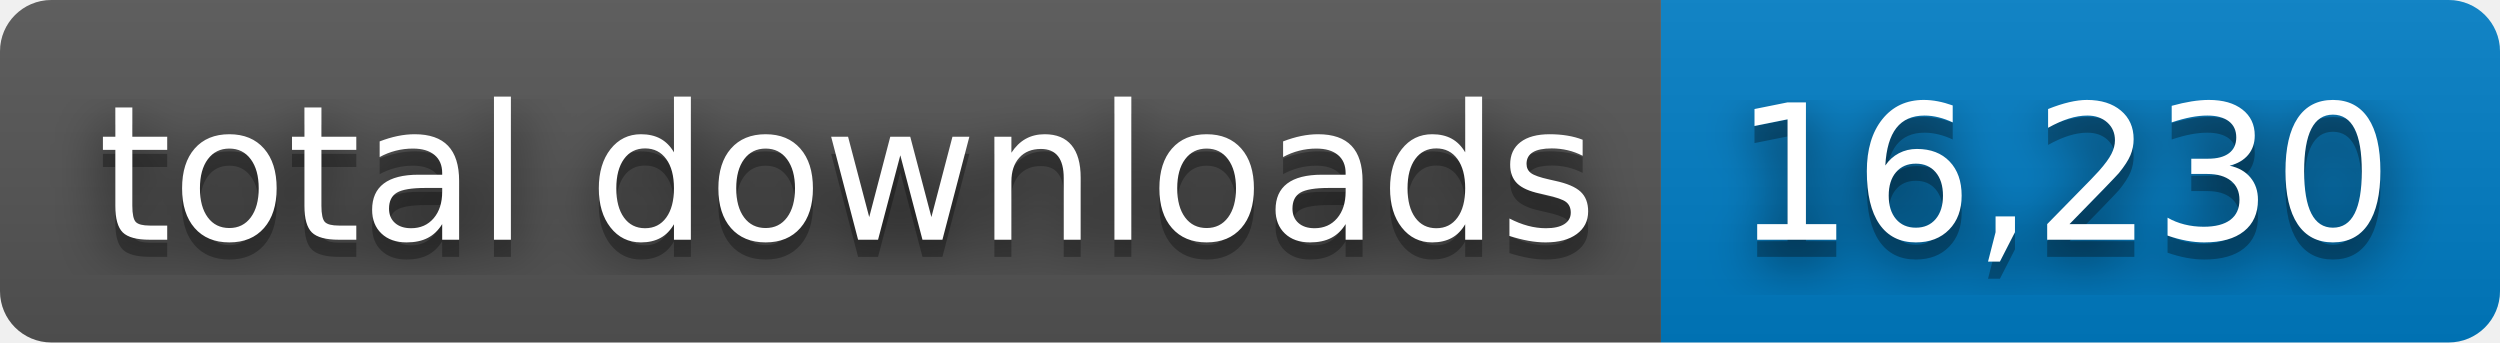
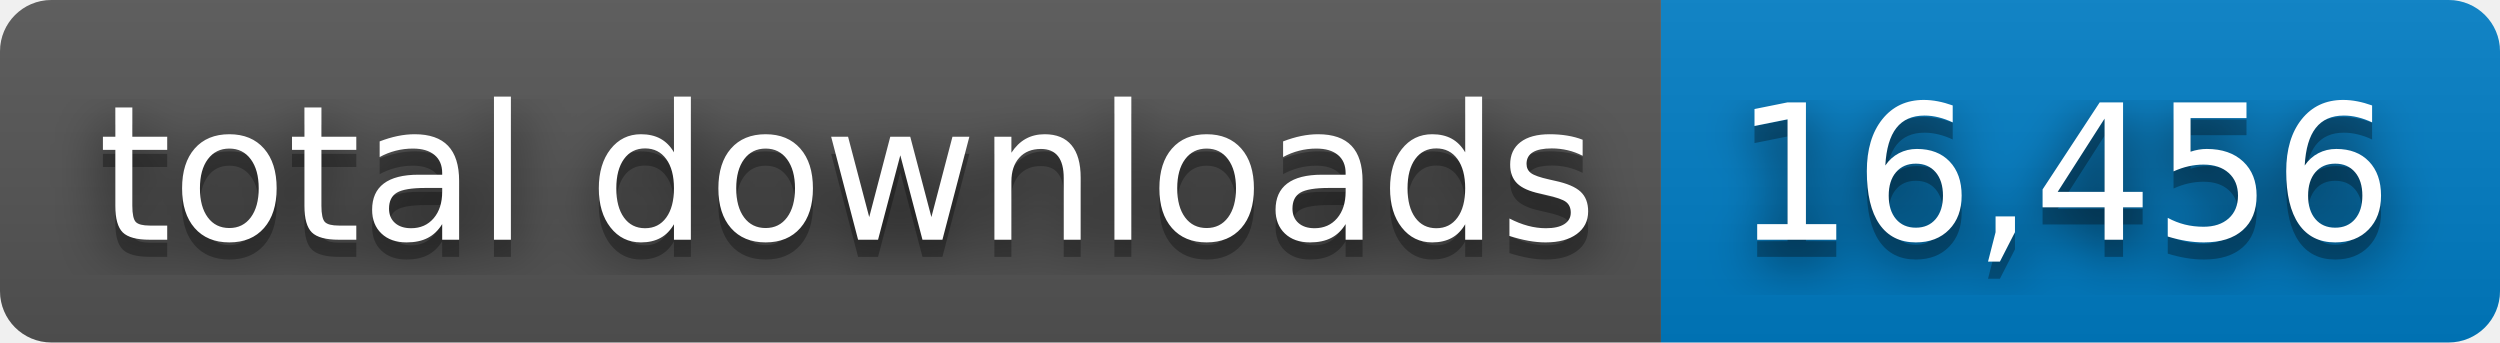
- <svg xmlns="http://www.w3.org/2000/svg" width="146" height="20" role="img" aria-label="total downloads: 16,230">
+ <svg xmlns="http://www.w3.org/2000/svg" width="146" height="20" role="img" aria-label="total downloads: 16,456">
  <filter id="blur">
    <feGaussianBlur stdDeviation="16" />
  </filter>
  <linearGradient id="s" x2="0" y2="100%">
    <stop offset="0" stop-color="#bbb" stop-opacity=".1" />
    <stop offset="1" stop-opacity=".1" />
  </linearGradient>
  <clipPath id="r">
    <rect width="146" height="20" rx="3" />
  </clipPath>
  <g clip-path="url(#r)">
    <rect width="97" height="20" fill="#555" />
    <rect x="97" width="49" height="20" fill="#007ec6" />
    <rect width="146" height="20" fill="url(#s)" />
  </g>
  <g fill="#fff" text-anchor="middle" font-family="Verdana,Geneva,DejaVu Sans,sans-serif" text-rendering="geometricPrecision" font-size="110">
    <g transform="scale(.1)">
      <g aria-hidden="true" fill="#010101">
        <text x="495" y="150" fill-opacity=".8" filter="url(#blur)" textLength="870">total downloads</text>
        <text x="495" y="150" fill-opacity=".3" textLength="870">total downloads</text>
      </g>
      <text x="495" y="140" textLength="870">total downloads</text>
    </g>
    <g transform="scale(.1)">
      <g aria-hidden="true" fill="#010101">
-         <text x="1205" y="150" fill-opacity=".8" filter="url(#blur)" textLength="390">16,230</text>
-         <text x="1205" y="150" fill-opacity=".3" textLength="390">16,230</text>
+         <text x="1205" y="150" fill-opacity=".8" filter="url(#blur)" textLength="390">16,456</text>
+         <text x="1205" y="150" fill-opacity=".3" textLength="390">16,456</text>
      </g>
-       <text x="1205" y="140" textLength="390">16,230</text>
+       <text x="1205" y="140" textLength="390">16,456</text>
    </g>
  </g>
</svg>
